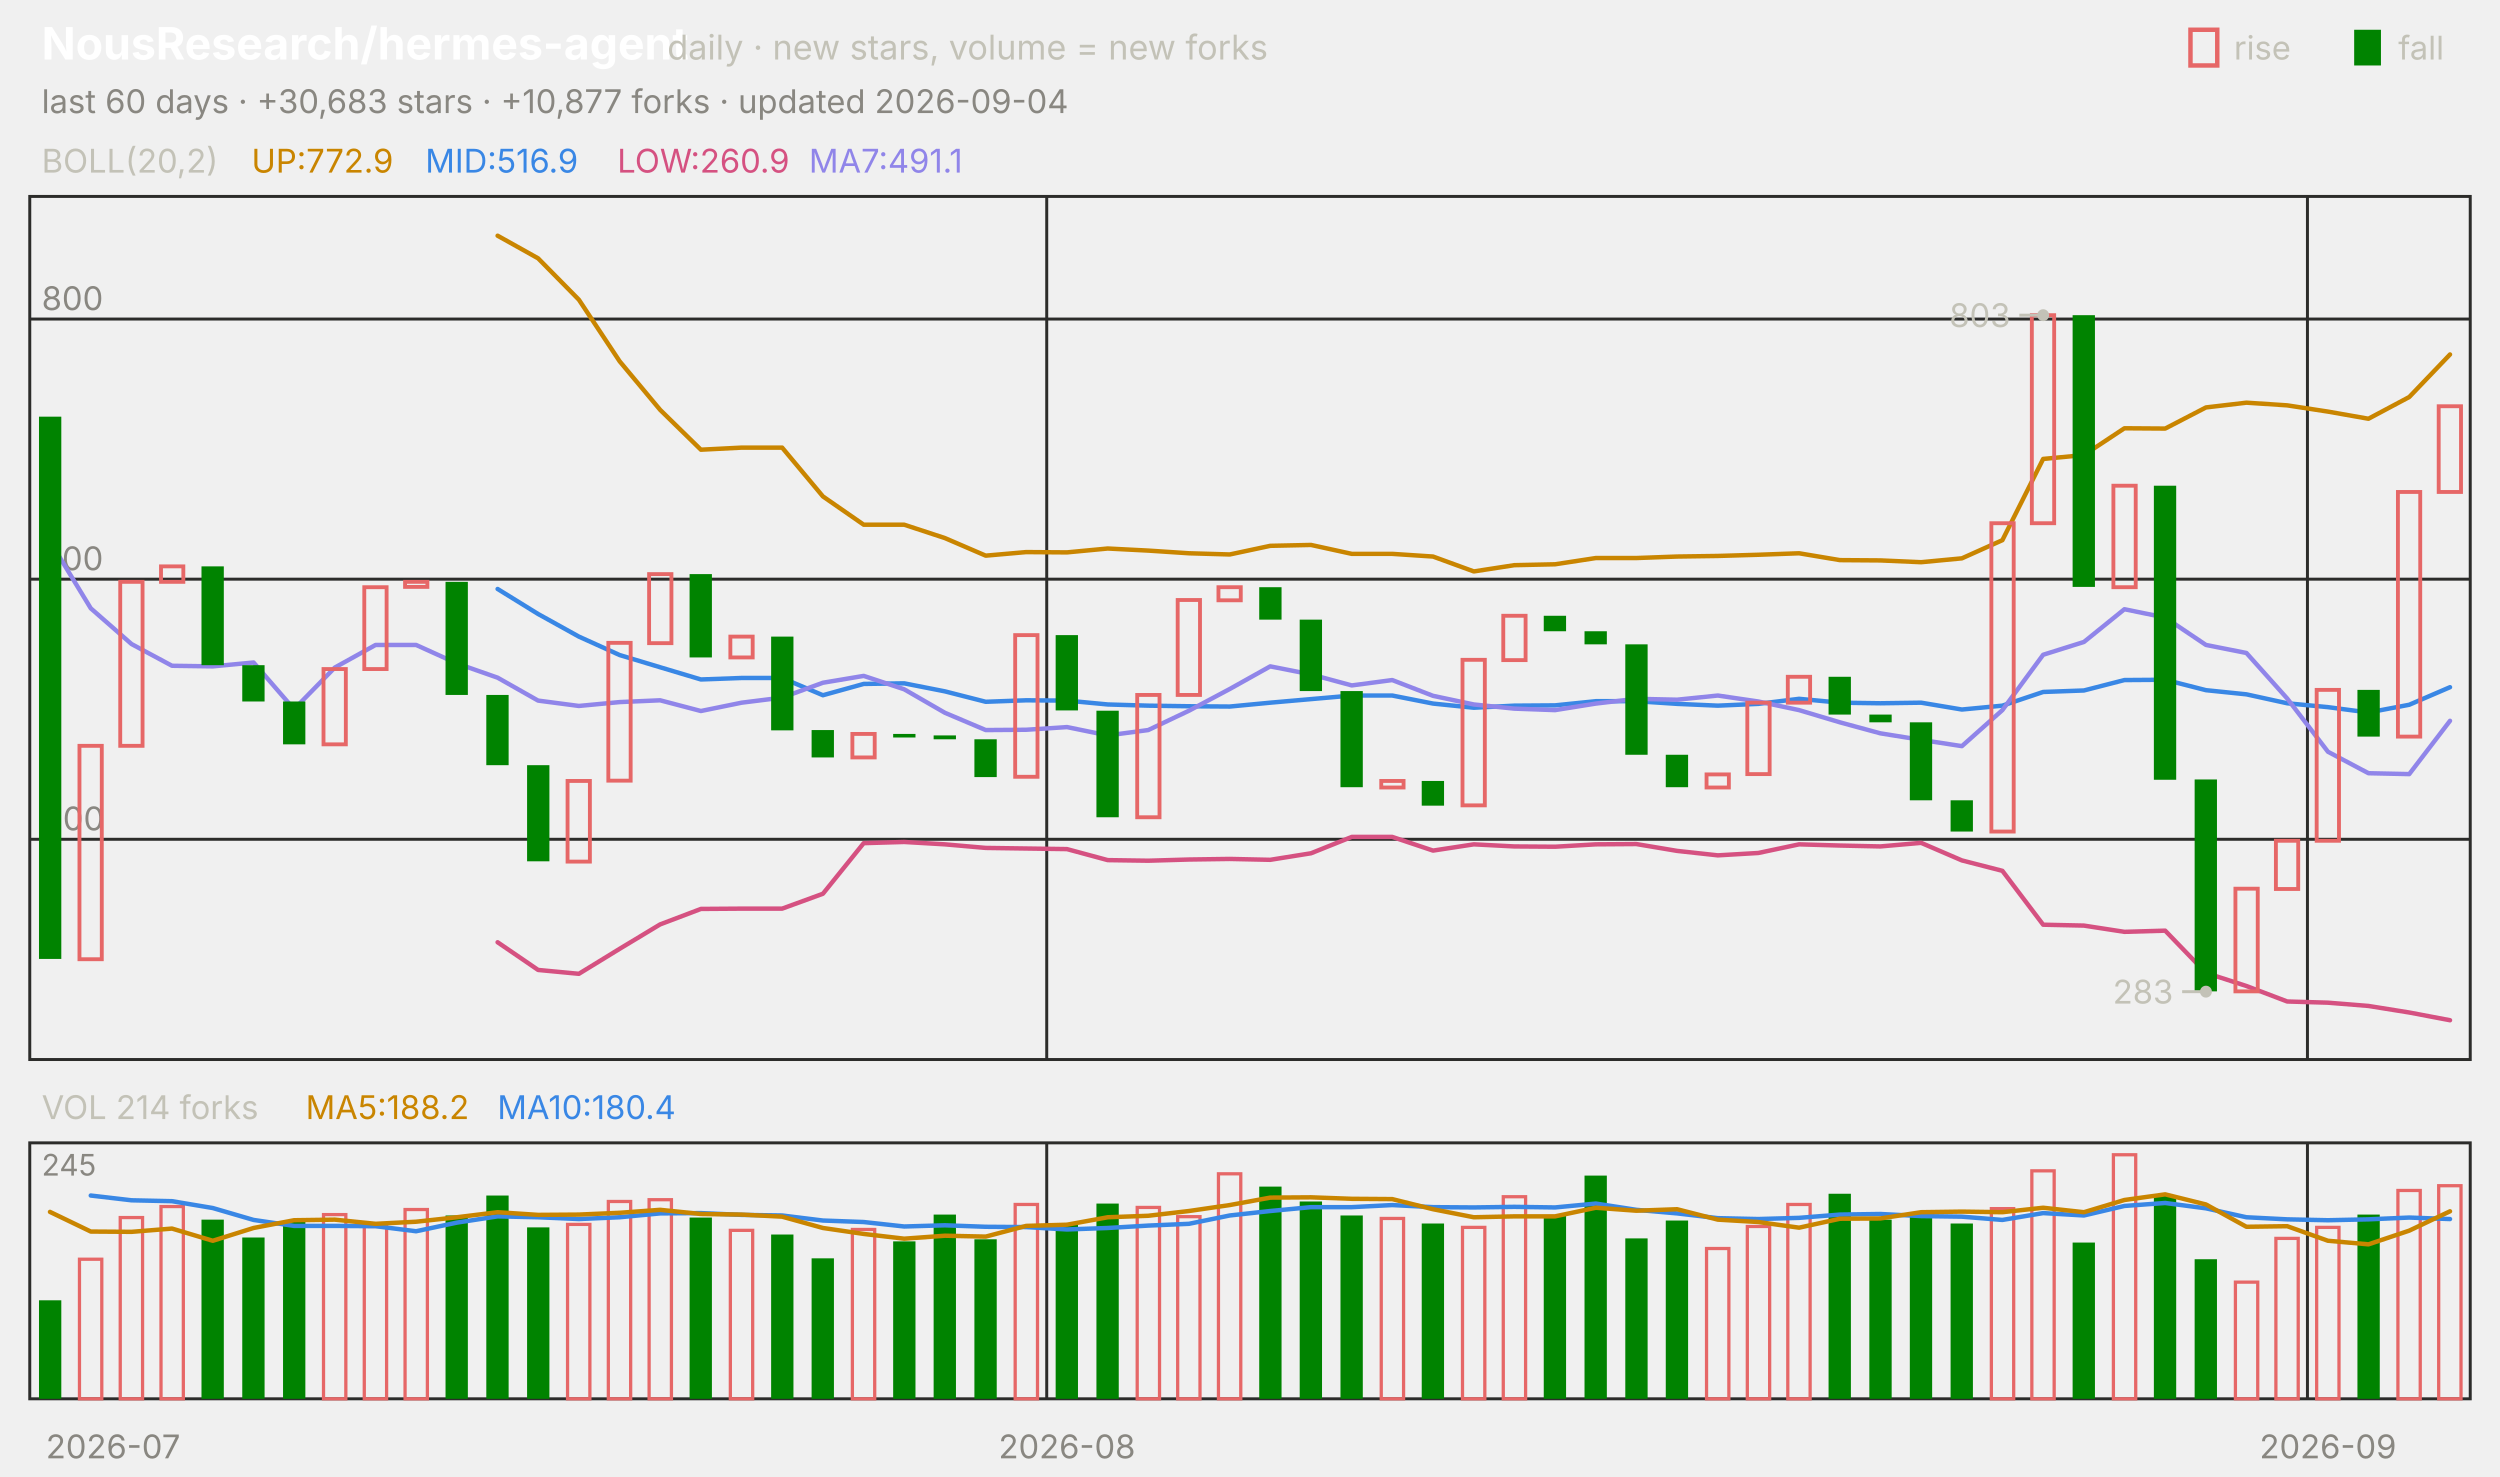
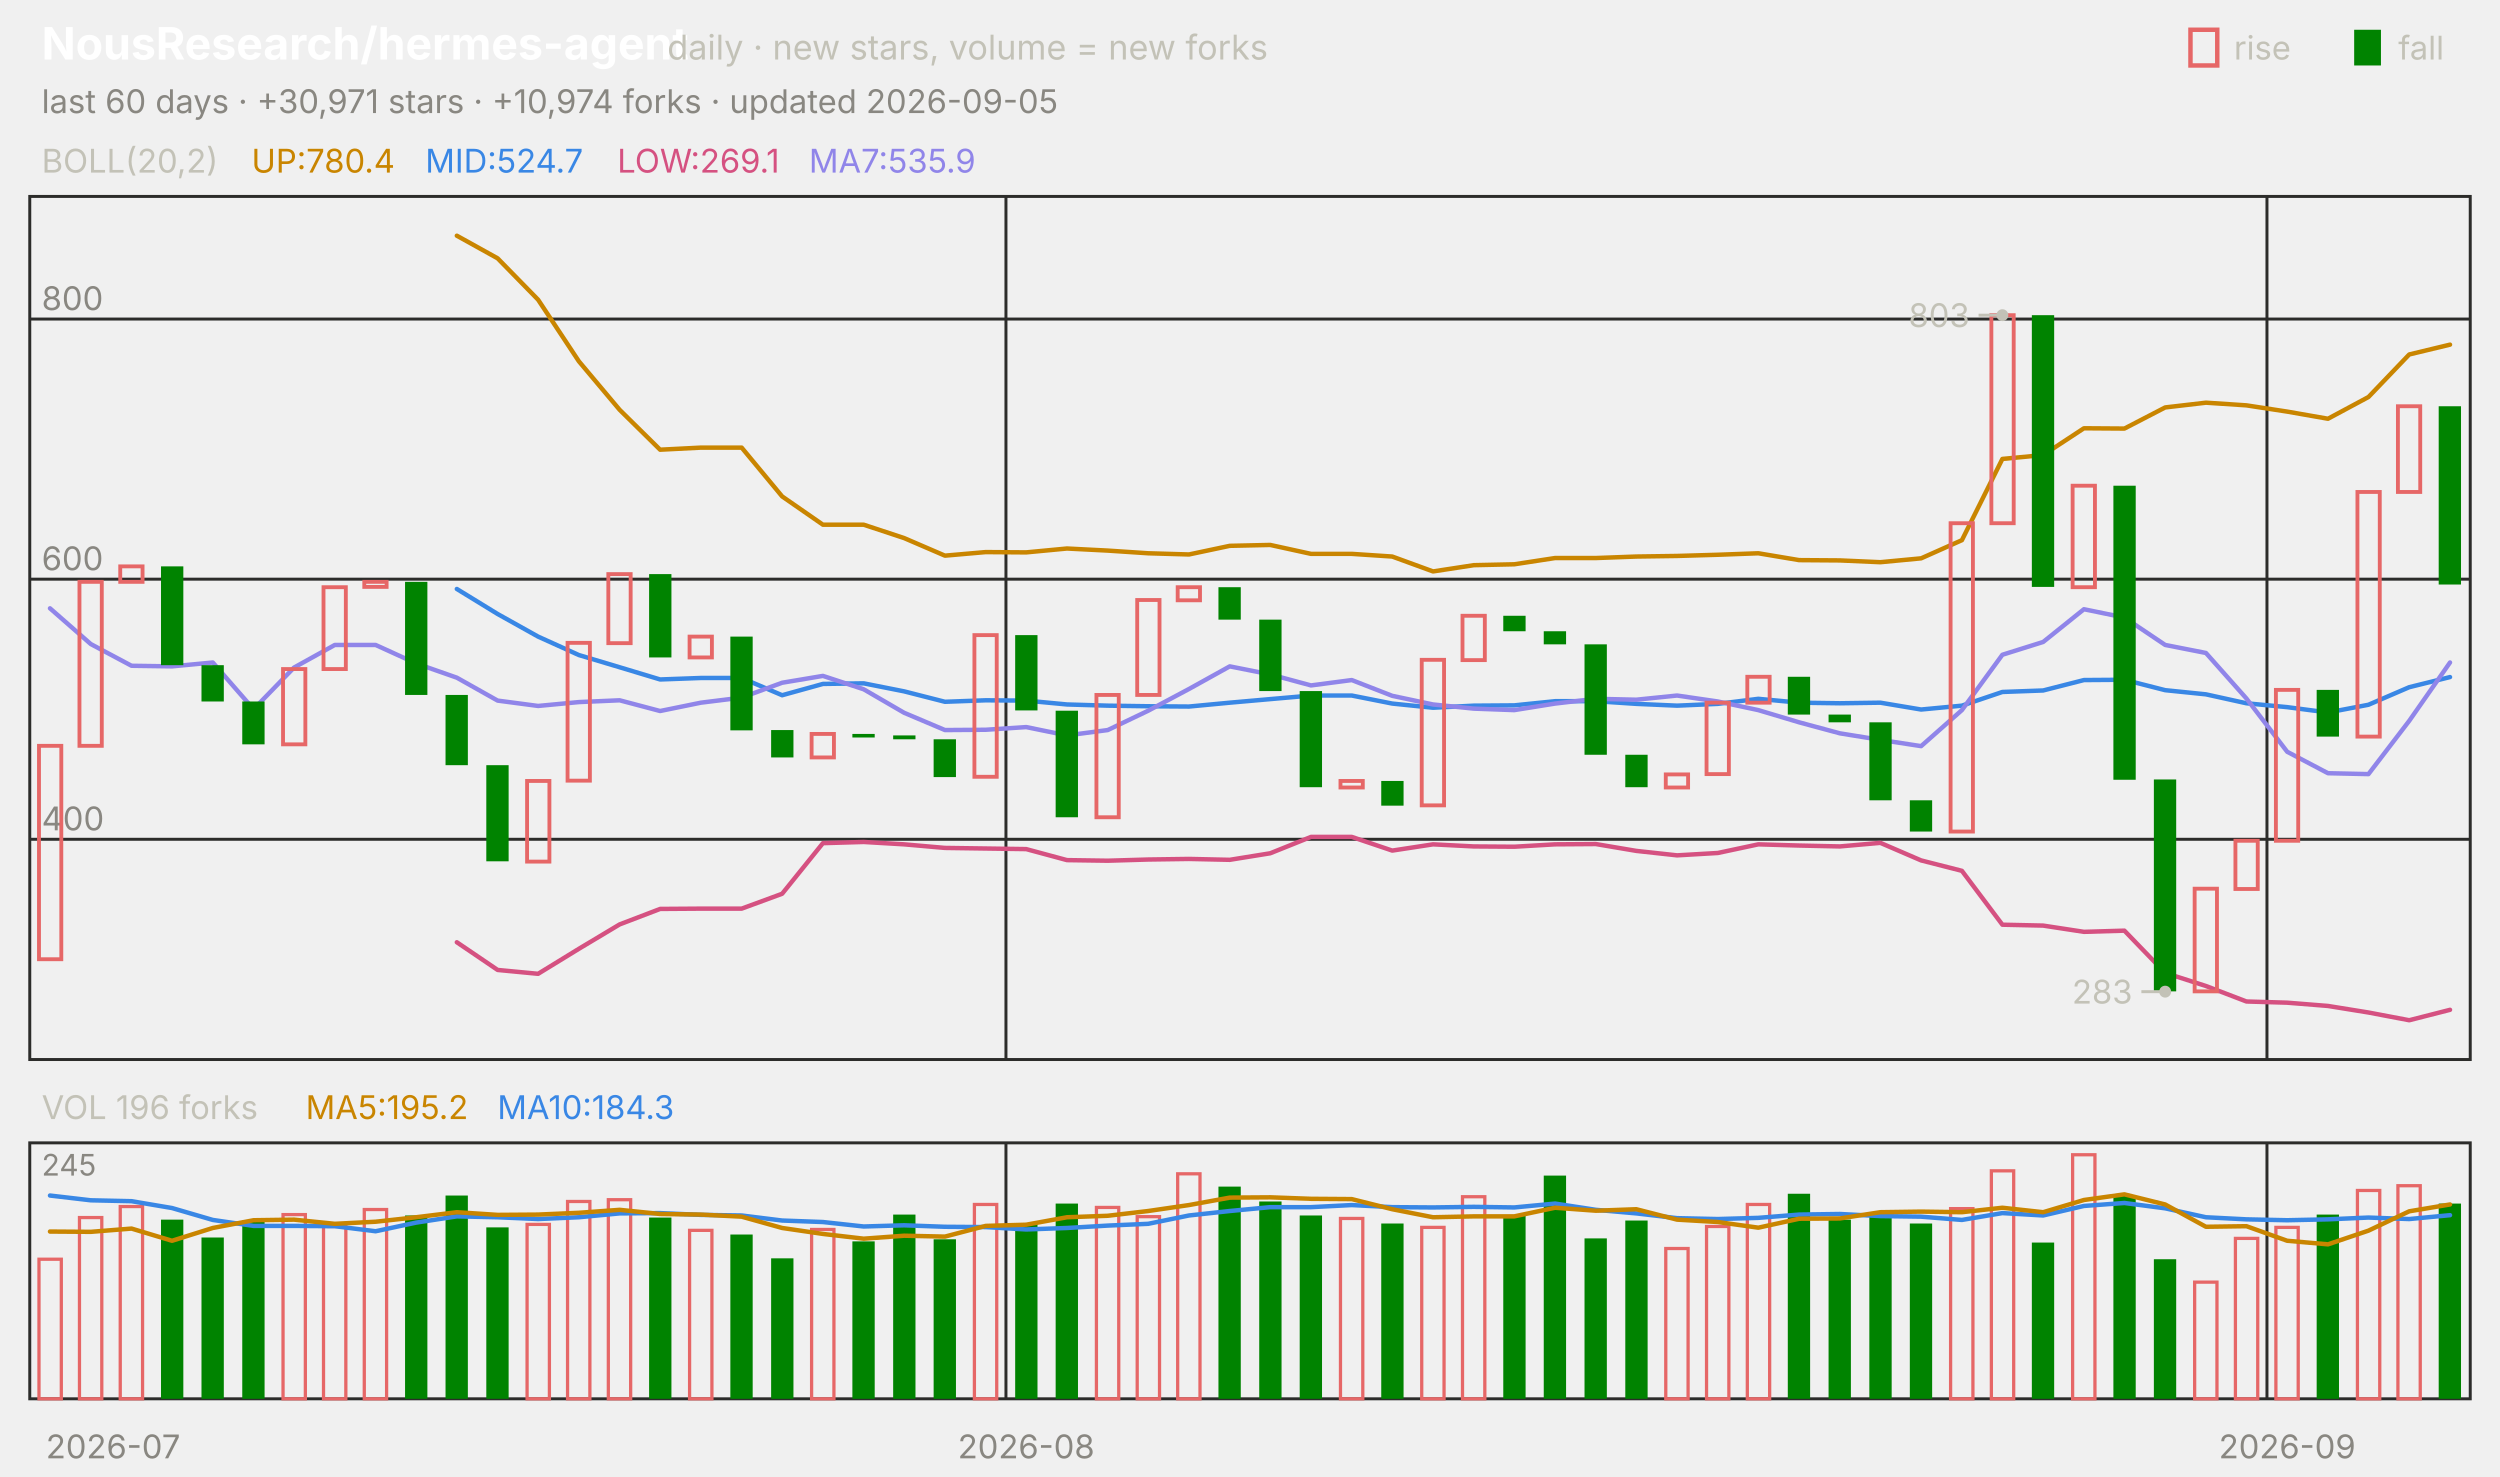
<svg xmlns="http://www.w3.org/2000/svg" viewBox="0 0 840 496" width="840" height="496" font-family="-apple-system,'Segoe UI',system-ui,sans-serif" role="img" aria-label="NousResearch/hermes-agent candlestick chart">
  <text x="14.0" y="20.0" font-size="15" fill="#ffffff" font-weight="650">NousResearch/hermes-agent</text>
  <text x="224.2" y="20.0" font-size="11.5" fill="#c3c2b7">daily · new stars, volume = new forks</text>
  <text x="805.8" y="20.0" font-size="11.0" fill="#c3c2b7">fall</text>
  <rect x="791" y="10" width="9" height="12" fill="#008300" />
  <text x="750.6" y="20.0" font-size="11.0" fill="#c3c2b7">rise</text>
  <rect x="736" y="10" width="9" height="12" fill="none" stroke="#e66767" stroke-width="1.5" />
-   <text x="14.0" y="38.0" font-size="11.0" fill="#898781">last 60 days · +30,683 stars · +10,877 forks · updated 2026-09-04</text>
+   <text x="14.0" y="38.0" font-size="11.0" fill="#898781">last 60 days · +30,971 stars · +10,974 forks · updated 2026-09-05</text>
  <rect x="10" y="66" width="820" height="290" fill="none" stroke="#2c2c2a" />
  <rect x="10" y="384" width="820" height="86" fill="none" stroke="#2c2c2a" />
  <text x="38.0" y="490.0" font-size="11.0" fill="#898781" text-anchor="middle">2026-07</text>
-   <line x1="351.7" y1="66.0" x2="351.7" y2="356.0" stroke="#2c2c2a" stroke-width="1.0" />
-   <line x1="351.7" y1="384.0" x2="351.7" y2="470.0" stroke="#2c2c2a" stroke-width="1.0" />
-   <text x="358.5" y="490.0" font-size="11.0" fill="#898781" text-anchor="middle">2026-08</text>
-   <line x1="775.3" y1="66.0" x2="775.3" y2="356.0" stroke="#2c2c2a" stroke-width="1.0" />
-   <line x1="775.3" y1="384.0" x2="775.3" y2="470.0" stroke="#2c2c2a" stroke-width="1.0" />
-   <text x="782.2" y="490.0" font-size="11.0" fill="#898781" text-anchor="middle">2026-09</text>
+   <line x1="338.0" y1="66.0" x2="338.0" y2="356.0" stroke="#2c2c2a" stroke-width="1.0" />
+   <line x1="338.0" y1="384.0" x2="338.0" y2="470.0" stroke="#2c2c2a" stroke-width="1.0" />
+   <text x="344.8" y="490.0" font-size="11.0" fill="#898781" text-anchor="middle">2026-08</text>
+   <line x1="761.7" y1="66.0" x2="761.7" y2="356.0" stroke="#2c2c2a" stroke-width="1.0" />
+   <line x1="761.7" y1="384.0" x2="761.7" y2="470.0" stroke="#2c2c2a" stroke-width="1.0" />
+   <text x="768.5" y="490.0" font-size="11.0" fill="#898781" text-anchor="middle">2026-09</text>
  <text x="14.0" y="58.0" font-size="11.0" fill="#c3c2b7">BOLL(20,2)</text>
-   <text x="84.5" y="58.0" font-size="11.0" fill="#c98500">UP:772.9</text>
-   <text x="142.9" y="58.0" font-size="11.0" fill="#3987e5">MID:516.9</text>
-   <text x="207.4" y="58.0" font-size="11.0" fill="#d55181">LOW:260.9</text>
-   <text x="271.8" y="58.0" font-size="11.0" fill="#9085e9">MA7:491.1</text>
+   <text x="84.5" y="58.0" font-size="11.0" fill="#c98500">UP:780.4</text>
+   <text x="142.9" y="58.0" font-size="11.0" fill="#3987e5">MID:524.7</text>
+   <text x="207.4" y="58.0" font-size="11.0" fill="#d55181">LOW:269.1</text>
+   <text x="271.8" y="58.0" font-size="11.0" fill="#9085e9">MA7:535.9</text>
  <line x1="10.0" y1="282.0" x2="830.0" y2="282.0" stroke="#2c2c2a" stroke-width="1.0" />
  <text x="14.0" y="279.0" font-size="11.0" fill="#898781">400</text>
  <line x1="10.0" y1="194.6" x2="830.0" y2="194.6" stroke="#2c2c2a" stroke-width="1.0" />
  <text x="14.0" y="191.6" font-size="11.0" fill="#898781">600</text>
  <line x1="10.0" y1="107.2" x2="830.0" y2="107.2" stroke="#2c2c2a" stroke-width="1.0" />
  <text x="14.0" y="104.2" font-size="11.0" fill="#898781">800</text>
-   <polyline points="167.2,79.2 180.8,86.8 194.5,100.7 208.2,121.4 221.8,137.7 235.5,151.1 249.2,150.4 262.8,150.4 276.5,166.8 290.2,176.3 303.8,176.3 317.5,180.8 331.2,186.7 344.8,185.5 358.5,185.6 372.2,184.3 385.8,185.0 399.5,185.9 413.2,186.3 426.8,183.4 440.5,183.1 454.2,186.1 467.8,186.1 481.5,187.0 495.2,192.0 508.8,189.9 522.5,189.6 536.2,187.5 549.8,187.5 563.5,187.0 577.2,186.8 590.8,186.4 604.5,185.9 618.2,188.2 631.8,188.3 645.5,188.9 659.2,187.6 672.8,181.5 686.5,154.2 700.2,152.9 713.8,143.9 727.5,144.0 741.2,136.9 754.8,135.3 768.5,136.2 782.2,138.3 795.8,140.7 809.5,133.4 823.2,119.1" fill="none" stroke="#c98500" stroke-width="1.5" stroke-linejoin="round" stroke-linecap="round" />
-   <polyline points="167.2,197.9 180.8,206.3 194.5,213.9 208.2,220.1 221.8,224.2 235.5,228.3 249.2,227.8 262.8,227.8 276.5,233.6 290.2,229.8 303.8,229.6 317.5,232.3 331.2,235.8 344.8,235.3 358.5,235.4 372.2,236.7 385.8,237.1 399.5,237.3 413.2,237.4 426.8,236.1 440.5,234.9 454.2,233.7 467.8,233.7 481.5,236.4 495.2,237.8 508.8,237.1 522.5,237.0 536.2,235.6 549.8,235.6 563.5,236.5 577.2,237.1 590.8,236.5 604.5,234.8 618.2,236.1 631.8,236.3 645.5,236.1 659.2,238.4 672.8,237.1 686.5,232.5 700.2,232.0 713.8,228.5 727.5,228.4 741.2,231.9 754.8,233.3 768.5,236.3 782.2,237.6 795.8,239.4 809.5,236.8 823.2,230.9" fill="none" stroke="#3987e5" stroke-width="1.5" stroke-linejoin="round" stroke-linecap="round" />
-   <polyline points="167.2,316.6 180.8,325.9 194.5,327.2 208.2,318.8 221.8,310.6 235.5,305.4 249.2,305.3 262.8,305.3 276.5,300.3 290.2,283.3 303.8,282.9 317.5,283.7 331.2,284.9 344.8,285.1 358.5,285.3 372.2,289.0 385.8,289.2 399.5,288.8 413.2,288.6 426.8,288.9 440.5,286.7 454.2,281.2 467.8,281.2 481.5,285.8 495.2,283.7 508.8,284.4 522.5,284.5 536.2,283.7 549.8,283.6 563.5,285.9 577.2,287.4 590.8,286.6 604.5,283.7 618.2,284.1 631.8,284.4 645.5,283.2 659.2,289.1 672.8,292.6 686.5,310.7 700.2,311.0 713.8,313.1 727.5,312.7 741.2,326.9 754.8,331.3 768.5,336.5 782.2,336.9 795.8,338.0 809.5,340.2 823.2,342.8" fill="none" stroke="#d55181" stroke-width="1.5" stroke-linejoin="round" stroke-linecap="round" />
-   <polyline points="16.8,181.9 30.5,204.4 44.2,216.4 57.8,223.7 71.5,223.9 85.2,222.6 98.8,238.3 112.5,224.3 126.2,216.7 139.8,216.7 153.5,222.9 167.2,227.7 180.8,235.4 194.5,237.2 208.2,235.9 221.8,235.3 235.5,238.9 249.2,236.1 262.8,234.4 276.5,229.4 290.2,227.1 303.8,231.6 317.5,239.5 331.2,245.3 344.8,245.2 358.5,244.3 372.2,247.1 385.8,245.3 399.5,238.8 413.2,231.5 426.8,223.9 440.5,226.6 454.2,230.3 467.8,228.5 481.5,233.8 495.2,236.7 508.8,238.1 522.5,238.6 536.2,236.4 549.8,234.8 563.5,235.1 577.2,233.7 590.8,235.7 604.5,238.6 618.2,242.7 631.8,246.4 645.5,248.6 659.2,250.7 672.8,238.6 686.5,220.0 700.2,215.7 713.8,204.7 727.5,207.5 741.2,216.7 754.8,219.4 768.5,234.7 782.2,252.6 795.8,259.8 809.5,260.1 823.2,242.2" fill="none" stroke="#9085e9" stroke-width="1.5" stroke-linejoin="round" stroke-linecap="round" />
-   <rect x="13.1" y="140.0" width="7.5" height="182.2" fill="#008300" />
-   <rect x="26.7" y="250.6" width="7.5" height="71.7" fill="none" stroke="#e66767" stroke-width="1.3" />
-   <rect x="40.4" y="195.5" width="7.5" height="55.1" fill="none" stroke="#e66767" stroke-width="1.3" />
-   <rect x="54.1" y="190.3" width="7.5" height="5.2" fill="none" stroke="#e66767" stroke-width="1.3" />
-   <rect x="67.7" y="190.3" width="7.5" height="33.2" fill="#008300" />
-   <rect x="81.4" y="223.5" width="7.5" height="12.2" fill="#008300" />
-   <rect x="95.1" y="235.7" width="7.5" height="14.4" fill="#008300" />
-   <rect x="108.7" y="224.8" width="7.5" height="25.3" fill="none" stroke="#e66767" stroke-width="1.3" />
-   <rect x="122.4" y="197.3" width="7.5" height="27.5" fill="none" stroke="#e66767" stroke-width="1.3" />
-   <rect x="136.1" y="195.5" width="7.5" height="1.7" fill="none" stroke="#e66767" stroke-width="1.3" />
-   <rect x="149.7" y="195.5" width="7.5" height="38.0" fill="#008300" />
-   <rect x="163.4" y="233.5" width="7.5" height="23.6" fill="#008300" />
-   <rect x="177.1" y="257.1" width="7.5" height="32.3" fill="#008300" />
-   <rect x="190.7" y="262.4" width="7.5" height="27.1" fill="none" stroke="#e66767" stroke-width="1.3" />
-   <rect x="204.4" y="216.0" width="7.5" height="46.3" fill="none" stroke="#e66767" stroke-width="1.3" />
-   <rect x="218.1" y="192.9" width="7.5" height="23.2" fill="none" stroke="#e66767" stroke-width="1.3" />
-   <rect x="231.7" y="192.9" width="7.5" height="28.0" fill="#008300" />
-   <rect x="245.4" y="213.9" width="7.5" height="7.0" fill="none" stroke="#e66767" stroke-width="1.3" />
-   <rect x="259.1" y="213.9" width="7.5" height="31.5" fill="#008300" />
-   <rect x="272.7" y="245.3" width="7.5" height="9.2" fill="#008300" />
-   <rect x="286.4" y="246.6" width="7.5" height="7.9" fill="none" stroke="#e66767" stroke-width="1.3" />
-   <rect x="300.1" y="246.6" width="7.5" height="1.2" fill="#008300" />
-   <rect x="313.7" y="247.1" width="7.5" height="1.3" fill="#008300" />
-   <rect x="327.4" y="248.4" width="7.5" height="12.7" fill="#008300" />
-   <rect x="341.1" y="213.4" width="7.5" height="47.6" fill="none" stroke="#e66767" stroke-width="1.3" />
-   <rect x="354.7" y="213.4" width="7.5" height="25.3" fill="#008300" />
-   <rect x="368.4" y="238.8" width="7.5" height="35.8" fill="#008300" />
-   <rect x="382.1" y="233.5" width="7.5" height="41.1" fill="none" stroke="#e66767" stroke-width="1.3" />
-   <rect x="395.7" y="201.6" width="7.5" height="31.9" fill="none" stroke="#e66767" stroke-width="1.3" />
-   <rect x="409.4" y="197.3" width="7.5" height="4.4" fill="none" stroke="#e66767" stroke-width="1.3" />
-   <rect x="423.1" y="197.3" width="7.5" height="10.9" fill="#008300" />
-   <rect x="436.7" y="208.2" width="7.5" height="24.0" fill="#008300" />
-   <rect x="450.4" y="232.2" width="7.5" height="32.3" fill="#008300" />
-   <rect x="464.1" y="262.4" width="7.5" height="2.2" fill="none" stroke="#e66767" stroke-width="1.3" />
-   <rect x="477.7" y="262.4" width="7.5" height="8.3" fill="#008300" />
-   <rect x="491.4" y="221.7" width="7.5" height="48.9" fill="none" stroke="#e66767" stroke-width="1.3" />
-   <rect x="505.1" y="206.9" width="7.5" height="14.9" fill="none" stroke="#e66767" stroke-width="1.3" />
-   <rect x="518.7" y="206.9" width="7.5" height="5.2" fill="#008300" />
-   <rect x="532.4" y="212.1" width="7.5" height="4.4" fill="#008300" />
-   <rect x="546.1" y="216.5" width="7.5" height="37.1" fill="#008300" />
-   <rect x="559.7" y="253.6" width="7.5" height="10.9" fill="#008300" />
-   <rect x="573.4" y="260.2" width="7.5" height="4.4" fill="none" stroke="#e66767" stroke-width="1.3" />
-   <rect x="587.1" y="236.1" width="7.5" height="24.0" fill="none" stroke="#e66767" stroke-width="1.3" />
-   <rect x="600.7" y="227.4" width="7.5" height="8.7" fill="none" stroke="#e66767" stroke-width="1.3" />
-   <rect x="614.4" y="227.4" width="7.5" height="12.7" fill="#008300" />
-   <rect x="628.1" y="240.1" width="7.5" height="2.6" fill="#008300" />
-   <rect x="641.7" y="242.7" width="7.5" height="26.2" fill="#008300" />
-   <rect x="655.4" y="268.9" width="7.5" height="10.5" fill="#008300" />
-   <rect x="669.1" y="175.8" width="7.5" height="103.6" fill="none" stroke="#e66767" stroke-width="1.3" />
-   <rect x="682.7" y="105.9" width="7.5" height="69.9" fill="none" stroke="#e66767" stroke-width="1.3" />
-   <rect x="696.4" y="105.9" width="7.5" height="91.3" fill="#008300" />
-   <rect x="710.1" y="163.2" width="7.5" height="34.1" fill="none" stroke="#e66767" stroke-width="1.3" />
-   <rect x="723.7" y="163.2" width="7.5" height="98.8" fill="#008300" />
-   <rect x="737.4" y="261.9" width="7.5" height="71.2" fill="#008300" />
-   <rect x="751.1" y="298.6" width="7.5" height="34.5" fill="none" stroke="#e66767" stroke-width="1.3" />
-   <rect x="764.7" y="282.5" width="7.5" height="16.2" fill="none" stroke="#e66767" stroke-width="1.3" />
-   <rect x="778.4" y="231.8" width="7.5" height="50.7" fill="none" stroke="#e66767" stroke-width="1.3" />
-   <rect x="792.1" y="231.8" width="7.5" height="15.7" fill="#008300" />
-   <rect x="805.7" y="165.3" width="7.5" height="82.2" fill="none" stroke="#e66767" stroke-width="1.3" />
-   <rect x="819.4" y="136.5" width="7.5" height="28.8" fill="none" stroke="#e66767" stroke-width="1.3" />
-   <circle cx="686.5" cy="105.9" r="2" fill="#c3c2b7" />
-   <line x1="686.5" y1="105.9" x2="678.5" y2="105.9" stroke="#c3c2b7" stroke-width="1.0" />
-   <text x="675.5" y="109.9" font-size="11.0" fill="#c3c2b7" text-anchor="end">803</text>
-   <circle cx="741.2" cy="333.2" r="2" fill="#c3c2b7" />
-   <line x1="741.2" y1="333.2" x2="733.2" y2="333.2" stroke="#c3c2b7" stroke-width="1.0" />
-   <text x="730.2" y="337.2" font-size="11.0" fill="#c3c2b7" text-anchor="end">283</text>
-   <text x="14.0" y="376.0" font-size="11.0" fill="#c3c2b7">VOL 214 forks</text>
-   <text x="102.7" y="376.0" font-size="11.0" fill="#c98500">MA5:188.2</text>
-   <text x="167.1" y="376.0" font-size="11.0" fill="#3987e5">MA10:180.4</text>
+   <polyline points="153.5,79.2 167.2,86.8 180.8,100.7 194.5,121.4 208.2,137.7 221.8,151.1 235.5,150.4 249.2,150.4 262.8,166.8 276.5,176.3 290.2,176.3 303.8,180.8 317.5,186.7 331.2,185.5 344.8,185.6 358.5,184.3 372.2,185.0 385.8,185.9 399.5,186.3 413.2,183.4 426.8,183.1 440.5,186.1 454.2,186.1 467.8,187.0 481.5,192.0 495.2,189.9 508.8,189.6 522.5,187.5 536.2,187.5 549.8,187.0 563.5,186.8 577.2,186.4 590.8,185.9 604.5,188.2 618.2,188.3 631.8,188.9 645.5,187.6 659.2,181.5 672.8,154.2 686.5,152.9 700.2,143.9 713.8,144.0 727.5,136.9 741.2,135.3 754.8,136.2 768.5,138.3 782.2,140.7 795.8,133.4 809.5,119.1 823.2,115.8" fill="none" stroke="#c98500" stroke-width="1.5" stroke-linejoin="round" stroke-linecap="round" />
+   <polyline points="153.5,197.9 167.2,206.3 180.8,213.9 194.5,220.1 208.2,224.2 221.8,228.3 235.5,227.8 249.2,227.8 262.8,233.6 276.5,229.8 290.2,229.6 303.8,232.3 317.5,235.8 331.2,235.3 344.8,235.4 358.5,236.7 372.2,237.1 385.8,237.3 399.5,237.4 413.2,236.1 426.8,234.9 440.5,233.7 454.2,233.7 467.8,236.4 481.5,237.8 495.2,237.1 508.8,237.0 522.5,235.6 536.2,235.6 549.8,236.5 563.5,237.1 577.2,236.5 590.8,234.8 604.5,236.1 618.2,236.3 631.8,236.1 645.5,238.4 659.2,237.1 672.8,232.5 686.5,232.0 700.2,228.5 713.8,228.4 727.5,231.9 741.2,233.3 754.8,236.3 768.5,237.6 782.2,239.4 795.8,236.8 809.5,230.9 823.2,227.5" fill="none" stroke="#3987e5" stroke-width="1.5" stroke-linejoin="round" stroke-linecap="round" />
+   <polyline points="153.5,316.6 167.2,325.9 180.8,327.2 194.5,318.8 208.2,310.6 221.8,305.4 235.5,305.3 249.2,305.3 262.8,300.3 276.5,283.3 290.2,282.9 303.8,283.7 317.5,284.9 331.2,285.1 344.8,285.3 358.5,289.0 372.2,289.2 385.8,288.8 399.5,288.6 413.2,288.9 426.8,286.7 440.5,281.2 454.2,281.2 467.8,285.8 481.5,283.7 495.2,284.4 508.8,284.5 522.5,283.7 536.2,283.6 549.8,285.9 563.5,287.4 577.2,286.6 590.8,283.7 604.5,284.1 618.2,284.4 631.8,283.2 645.5,289.1 659.2,292.6 672.8,310.7 686.5,311.0 700.2,313.1 713.8,312.7 727.5,326.9 741.2,331.3 754.8,336.5 768.5,336.9 782.2,338.0 795.8,340.2 809.5,342.8 823.2,339.3" fill="none" stroke="#d55181" stroke-width="1.5" stroke-linejoin="round" stroke-linecap="round" />
+   <polyline points="16.8,204.4 30.5,216.4 44.2,223.7 57.8,223.9 71.5,222.6 85.2,238.3 98.8,224.3 112.5,216.7 126.2,216.7 139.8,222.9 153.5,227.7 167.2,235.4 180.8,237.2 194.5,235.9 208.2,235.3 221.8,238.9 235.5,236.1 249.2,234.4 262.8,229.4 276.5,227.1 290.2,231.6 303.8,239.5 317.5,245.3 331.2,245.2 344.8,244.3 358.5,247.1 372.2,245.3 385.8,238.8 399.5,231.5 413.2,223.9 426.8,226.6 440.5,230.3 454.2,228.5 467.8,233.8 481.5,236.7 495.2,238.1 508.8,238.6 522.5,236.4 536.2,234.8 549.8,235.1 563.5,233.7 577.2,235.7 590.8,238.6 604.5,242.7 618.2,246.4 631.8,248.6 645.5,250.7 659.2,238.6 672.8,220.0 686.5,215.7 700.2,204.7 713.8,207.5 727.5,216.7 741.2,219.4 754.8,234.7 768.5,252.6 782.2,259.8 795.8,260.1 809.5,242.2 823.2,222.6" fill="none" stroke="#9085e9" stroke-width="1.5" stroke-linejoin="round" stroke-linecap="round" />
+   <rect x="13.1" y="250.6" width="7.5" height="71.7" fill="none" stroke="#e66767" stroke-width="1.3" />
+   <rect x="26.7" y="195.5" width="7.5" height="55.1" fill="none" stroke="#e66767" stroke-width="1.3" />
+   <rect x="40.4" y="190.3" width="7.5" height="5.2" fill="none" stroke="#e66767" stroke-width="1.3" />
+   <rect x="54.1" y="190.3" width="7.5" height="33.2" fill="#008300" />
+   <rect x="67.7" y="223.5" width="7.5" height="12.2" fill="#008300" />
+   <rect x="81.4" y="235.7" width="7.5" height="14.4" fill="#008300" />
+   <rect x="95.1" y="224.8" width="7.5" height="25.3" fill="none" stroke="#e66767" stroke-width="1.3" />
+   <rect x="108.7" y="197.3" width="7.5" height="27.5" fill="none" stroke="#e66767" stroke-width="1.3" />
+   <rect x="122.4" y="195.5" width="7.5" height="1.7" fill="none" stroke="#e66767" stroke-width="1.3" />
+   <rect x="136.1" y="195.5" width="7.5" height="38.0" fill="#008300" />
+   <rect x="149.7" y="233.5" width="7.5" height="23.6" fill="#008300" />
+   <rect x="163.4" y="257.1" width="7.5" height="32.3" fill="#008300" />
+   <rect x="177.1" y="262.4" width="7.5" height="27.1" fill="none" stroke="#e66767" stroke-width="1.3" />
+   <rect x="190.7" y="216.0" width="7.5" height="46.3" fill="none" stroke="#e66767" stroke-width="1.3" />
+   <rect x="204.4" y="192.9" width="7.5" height="23.2" fill="none" stroke="#e66767" stroke-width="1.3" />
+   <rect x="218.1" y="192.9" width="7.5" height="28.0" fill="#008300" />
+   <rect x="231.7" y="213.9" width="7.5" height="7.0" fill="none" stroke="#e66767" stroke-width="1.3" />
+   <rect x="245.4" y="213.9" width="7.5" height="31.5" fill="#008300" />
+   <rect x="259.1" y="245.3" width="7.5" height="9.2" fill="#008300" />
+   <rect x="272.7" y="246.6" width="7.5" height="7.9" fill="none" stroke="#e66767" stroke-width="1.3" />
+   <rect x="286.4" y="246.6" width="7.5" height="1.2" fill="#008300" />
+   <rect x="300.1" y="247.1" width="7.5" height="1.3" fill="#008300" />
+   <rect x="313.7" y="248.4" width="7.5" height="12.7" fill="#008300" />
+   <rect x="327.4" y="213.4" width="7.5" height="47.6" fill="none" stroke="#e66767" stroke-width="1.3" />
+   <rect x="341.1" y="213.4" width="7.5" height="25.3" fill="#008300" />
+   <rect x="354.7" y="238.8" width="7.5" height="35.8" fill="#008300" />
+   <rect x="368.4" y="233.5" width="7.5" height="41.1" fill="none" stroke="#e66767" stroke-width="1.3" />
+   <rect x="382.1" y="201.6" width="7.5" height="31.9" fill="none" stroke="#e66767" stroke-width="1.3" />
+   <rect x="395.7" y="197.3" width="7.5" height="4.4" fill="none" stroke="#e66767" stroke-width="1.3" />
+   <rect x="409.4" y="197.3" width="7.5" height="10.9" fill="#008300" />
+   <rect x="423.1" y="208.2" width="7.5" height="24.0" fill="#008300" />
+   <rect x="436.7" y="232.2" width="7.5" height="32.3" fill="#008300" />
+   <rect x="450.4" y="262.4" width="7.5" height="2.2" fill="none" stroke="#e66767" stroke-width="1.3" />
+   <rect x="464.1" y="262.4" width="7.5" height="8.3" fill="#008300" />
+   <rect x="477.7" y="221.7" width="7.5" height="48.9" fill="none" stroke="#e66767" stroke-width="1.3" />
+   <rect x="491.4" y="206.9" width="7.5" height="14.9" fill="none" stroke="#e66767" stroke-width="1.3" />
+   <rect x="505.1" y="206.9" width="7.5" height="5.2" fill="#008300" />
+   <rect x="518.7" y="212.1" width="7.5" height="4.4" fill="#008300" />
+   <rect x="532.4" y="216.5" width="7.5" height="37.1" fill="#008300" />
+   <rect x="546.1" y="253.6" width="7.5" height="10.9" fill="#008300" />
+   <rect x="559.7" y="260.2" width="7.5" height="4.4" fill="none" stroke="#e66767" stroke-width="1.3" />
+   <rect x="573.4" y="236.1" width="7.5" height="24.0" fill="none" stroke="#e66767" stroke-width="1.3" />
+   <rect x="587.1" y="227.4" width="7.5" height="8.7" fill="none" stroke="#e66767" stroke-width="1.3" />
+   <rect x="600.7" y="227.4" width="7.5" height="12.7" fill="#008300" />
+   <rect x="614.4" y="240.1" width="7.5" height="2.6" fill="#008300" />
+   <rect x="628.1" y="242.7" width="7.5" height="26.2" fill="#008300" />
+   <rect x="641.7" y="268.9" width="7.5" height="10.5" fill="#008300" />
+   <rect x="655.4" y="175.8" width="7.5" height="103.6" fill="none" stroke="#e66767" stroke-width="1.3" />
+   <rect x="669.1" y="105.9" width="7.5" height="69.9" fill="none" stroke="#e66767" stroke-width="1.3" />
+   <rect x="682.7" y="105.9" width="7.5" height="91.3" fill="#008300" />
+   <rect x="696.4" y="163.2" width="7.5" height="34.1" fill="none" stroke="#e66767" stroke-width="1.3" />
+   <rect x="710.1" y="163.2" width="7.5" height="98.8" fill="#008300" />
+   <rect x="723.7" y="261.9" width="7.5" height="71.2" fill="#008300" />
+   <rect x="737.4" y="298.6" width="7.5" height="34.5" fill="none" stroke="#e66767" stroke-width="1.3" />
+   <rect x="751.1" y="282.5" width="7.5" height="16.2" fill="none" stroke="#e66767" stroke-width="1.3" />
+   <rect x="764.7" y="231.8" width="7.5" height="50.7" fill="none" stroke="#e66767" stroke-width="1.3" />
+   <rect x="778.4" y="231.8" width="7.5" height="15.7" fill="#008300" />
+   <rect x="792.1" y="165.3" width="7.5" height="82.2" fill="none" stroke="#e66767" stroke-width="1.3" />
+   <rect x="805.7" y="136.5" width="7.5" height="28.8" fill="none" stroke="#e66767" stroke-width="1.3" />
+   <rect x="819.4" y="136.5" width="7.5" height="59.9" fill="#008300" />
+   <circle cx="672.8" cy="105.9" r="2" fill="#c3c2b7" />
+   <line x1="672.8" y1="105.9" x2="664.8" y2="105.9" stroke="#c3c2b7" stroke-width="1.0" />
+   <text x="661.8" y="109.9" font-size="11.0" fill="#c3c2b7" text-anchor="end">803</text>
+   <circle cx="727.5" cy="333.2" r="2" fill="#c3c2b7" />
+   <line x1="727.5" y1="333.2" x2="719.5" y2="333.2" stroke="#c3c2b7" stroke-width="1.0" />
+   <text x="716.5" y="337.2" font-size="11.0" fill="#c3c2b7" text-anchor="end">283</text>
+   <text x="14.0" y="376.0" font-size="11.0" fill="#c3c2b7">VOL 196 forks</text>
+   <text x="102.7" y="376.0" font-size="11.0" fill="#c98500">MA5:195.2</text>
+   <text x="167.1" y="376.0" font-size="11.0" fill="#3987e5">MA10:184.3</text>
  <text x="14.0" y="395.0" font-size="10" fill="#898781">245</text>
-   <rect x="13.1" y="436.9" width="7.5" height="33.1" fill="#008300" />
-   <rect x="26.7" y="423.1" width="7.5" height="46.9" fill="none" stroke="#e66767" stroke-width="1.1" />
-   <rect x="40.4" y="409.1" width="7.5" height="60.9" fill="none" stroke="#e66767" stroke-width="1.1" />
-   <rect x="54.1" y="405.4" width="7.5" height="64.6" fill="none" stroke="#e66767" stroke-width="1.1" />
-   <rect x="67.7" y="409.8" width="7.5" height="60.2" fill="#008300" />
-   <rect x="81.4" y="415.8" width="7.5" height="54.2" fill="#008300" />
-   <rect x="95.1" y="410.1" width="7.5" height="59.9" fill="#008300" />
-   <rect x="108.7" y="408.1" width="7.5" height="61.9" fill="none" stroke="#e66767" stroke-width="1.1" />
-   <rect x="122.4" y="412.1" width="7.5" height="57.9" fill="none" stroke="#e66767" stroke-width="1.1" />
-   <rect x="136.1" y="406.4" width="7.5" height="63.6" fill="none" stroke="#e66767" stroke-width="1.1" />
-   <rect x="149.7" y="408.4" width="7.5" height="61.6" fill="#008300" />
-   <rect x="163.4" y="401.7" width="7.5" height="68.3" fill="#008300" />
-   <rect x="177.1" y="412.4" width="7.5" height="57.6" fill="#008300" />
-   <rect x="190.7" y="411.4" width="7.5" height="58.6" fill="none" stroke="#e66767" stroke-width="1.1" />
-   <rect x="204.4" y="403.7" width="7.5" height="66.3" fill="none" stroke="#e66767" stroke-width="1.1" />
-   <rect x="218.1" y="403.1" width="7.5" height="66.9" fill="none" stroke="#e66767" stroke-width="1.1" />
-   <rect x="231.7" y="409.1" width="7.5" height="60.9" fill="#008300" />
-   <rect x="245.4" y="413.4" width="7.5" height="56.6" fill="none" stroke="#e66767" stroke-width="1.1" />
-   <rect x="259.1" y="414.8" width="7.5" height="55.2" fill="#008300" />
-   <rect x="272.7" y="422.8" width="7.5" height="47.2" fill="#008300" />
-   <rect x="286.4" y="413.1" width="7.5" height="56.9" fill="none" stroke="#e66767" stroke-width="1.1" />
-   <rect x="300.1" y="417.1" width="7.5" height="52.9" fill="#008300" />
-   <rect x="313.7" y="408.1" width="7.5" height="61.9" fill="#008300" />
-   <rect x="327.4" y="416.4" width="7.5" height="53.6" fill="#008300" />
-   <rect x="341.1" y="404.7" width="7.5" height="65.3" fill="none" stroke="#e66767" stroke-width="1.1" />
-   <rect x="354.7" y="411.1" width="7.5" height="58.9" fill="#008300" />
-   <rect x="368.4" y="404.4" width="7.5" height="65.6" fill="#008300" />
-   <rect x="382.1" y="405.7" width="7.5" height="64.3" fill="none" stroke="#e66767" stroke-width="1.1" />
-   <rect x="395.7" y="408.8" width="7.5" height="61.2" fill="none" stroke="#e66767" stroke-width="1.1" />
-   <rect x="409.4" y="394.4" width="7.5" height="75.6" fill="none" stroke="#e66767" stroke-width="1.1" />
-   <rect x="423.1" y="398.7" width="7.5" height="71.3" fill="#008300" />
-   <rect x="436.7" y="403.7" width="7.5" height="66.3" fill="#008300" />
-   <rect x="450.4" y="408.4" width="7.5" height="61.6" fill="#008300" />
-   <rect x="464.1" y="409.4" width="7.5" height="60.6" fill="none" stroke="#e66767" stroke-width="1.1" />
-   <rect x="477.7" y="411.1" width="7.5" height="58.9" fill="#008300" />
-   <rect x="491.4" y="412.4" width="7.5" height="57.6" fill="none" stroke="#e66767" stroke-width="1.1" />
-   <rect x="505.1" y="402.1" width="7.5" height="67.9" fill="none" stroke="#e66767" stroke-width="1.1" />
-   <rect x="518.7" y="408.4" width="7.5" height="61.6" fill="#008300" />
-   <rect x="532.4" y="395.0" width="7.5" height="75.0" fill="#008300" />
-   <rect x="546.1" y="416.1" width="7.5" height="53.9" fill="#008300" />
-   <rect x="559.7" y="410.1" width="7.5" height="59.9" fill="#008300" />
-   <rect x="573.4" y="419.5" width="7.5" height="50.5" fill="none" stroke="#e66767" stroke-width="1.1" />
-   <rect x="587.1" y="412.1" width="7.5" height="57.9" fill="none" stroke="#e66767" stroke-width="1.1" />
-   <rect x="600.7" y="404.7" width="7.5" height="65.3" fill="none" stroke="#e66767" stroke-width="1.1" />
-   <rect x="614.4" y="401.1" width="7.5" height="68.9" fill="#008300" />
-   <rect x="628.1" y="409.8" width="7.5" height="60.2" fill="#008300" />
-   <rect x="641.7" y="408.8" width="7.5" height="61.2" fill="#008300" />
-   <rect x="655.4" y="411.1" width="7.5" height="58.9" fill="#008300" />
-   <rect x="669.1" y="406.1" width="7.5" height="63.9" fill="none" stroke="#e66767" stroke-width="1.1" />
-   <rect x="682.7" y="393.4" width="7.5" height="76.6" fill="none" stroke="#e66767" stroke-width="1.1" />
-   <rect x="696.4" y="417.5" width="7.5" height="52.5" fill="#008300" />
-   <rect x="710.1" y="388.0" width="7.5" height="82.0" fill="none" stroke="#e66767" stroke-width="1.1" />
-   <rect x="723.7" y="401.7" width="7.5" height="68.3" fill="#008300" />
-   <rect x="737.4" y="423.1" width="7.5" height="46.9" fill="#008300" />
-   <rect x="751.1" y="430.8" width="7.5" height="39.2" fill="none" stroke="#e66767" stroke-width="1.1" />
-   <rect x="764.7" y="416.1" width="7.5" height="53.9" fill="none" stroke="#e66767" stroke-width="1.1" />
-   <rect x="778.4" y="412.4" width="7.5" height="57.6" fill="none" stroke="#e66767" stroke-width="1.1" />
-   <rect x="792.1" y="408.1" width="7.5" height="61.9" fill="#008300" />
-   <rect x="805.7" y="400.0" width="7.5" height="70.0" fill="none" stroke="#e66767" stroke-width="1.1" />
-   <rect x="819.4" y="398.4" width="7.5" height="71.6" fill="none" stroke="#e66767" stroke-width="1.1" />
-   <polyline points="30.5,401.7 44.2,403.3 57.8,403.6 71.5,405.9 85.2,409.9 98.8,411.9 112.5,411.9 126.2,412.0 139.8,413.7 153.5,410.8 167.2,408.7 180.8,409.0 194.5,409.6 208.2,409.0 221.8,407.7 235.5,407.6 249.2,408.2 262.8,408.4 276.5,410.1 290.2,410.6 303.8,412.1 317.5,411.7 331.2,412.2 344.8,412.3 358.5,413.1 372.2,412.6 385.8,411.8 399.5,411.2 413.2,408.4 426.8,406.9 440.5,405.6 454.2,405.6 467.8,404.9 481.5,405.6 495.2,405.7 508.8,405.5 522.5,405.7 536.2,404.4 549.8,406.5 563.5,407.7 577.2,409.3 590.8,409.6 604.5,409.2 618.2,408.1 631.8,407.9 645.5,408.6 659.2,408.8 672.8,409.9 686.5,407.6 700.2,408.4 713.8,405.2 727.5,404.2 741.2,406.0 754.8,409.0 768.5,409.7 782.2,410.0 795.8,409.7 809.5,409.1 823.2,409.6" fill="none" stroke="#3987e5" stroke-width="1.5" stroke-linejoin="round" stroke-linecap="round" />
-   <polyline points="16.8,407.2 30.5,413.8 44.2,413.9 57.8,412.8 71.5,416.9 85.2,412.6 98.8,410.0 112.5,409.8 126.2,411.2 139.8,410.5 153.5,409.0 167.2,407.3 180.8,408.2 194.5,408.1 208.2,407.5 221.8,406.5 235.5,407.9 249.2,408.1 262.8,408.8 276.5,412.6 290.2,414.6 303.8,416.2 317.5,415.2 331.2,415.5 344.8,411.9 358.5,411.5 372.2,409.0 385.8,408.5 399.5,406.9 413.2,404.9 426.8,402.4 440.5,402.3 454.2,402.8 467.8,402.9 481.5,406.3 495.2,409.0 508.8,408.7 522.5,408.7 536.2,405.8 549.8,406.8 563.5,406.3 577.2,409.8 590.8,410.6 604.5,412.5 618.2,409.5 631.8,409.4 645.5,407.3 659.2,407.1 672.8,407.3 686.5,405.8 700.2,407.3 713.8,403.2 727.5,401.3 741.2,404.7 754.8,412.2 768.5,412.0 782.2,416.9 795.8,418.1 809.5,413.5 823.2,407.0" fill="none" stroke="#c98500" stroke-width="1.5" stroke-linejoin="round" stroke-linecap="round" />
+   <rect x="13.1" y="423.1" width="7.5" height="46.9" fill="none" stroke="#e66767" stroke-width="1.1" />
+   <rect x="26.7" y="409.1" width="7.5" height="60.9" fill="none" stroke="#e66767" stroke-width="1.1" />
+   <rect x="40.4" y="405.4" width="7.5" height="64.6" fill="none" stroke="#e66767" stroke-width="1.1" />
+   <rect x="54.1" y="409.8" width="7.5" height="60.2" fill="#008300" />
+   <rect x="67.7" y="415.8" width="7.5" height="54.2" fill="#008300" />
+   <rect x="81.4" y="410.1" width="7.5" height="59.9" fill="#008300" />
+   <rect x="95.1" y="408.1" width="7.5" height="61.9" fill="none" stroke="#e66767" stroke-width="1.1" />
+   <rect x="108.7" y="412.1" width="7.5" height="57.9" fill="none" stroke="#e66767" stroke-width="1.1" />
+   <rect x="122.4" y="406.4" width="7.5" height="63.6" fill="none" stroke="#e66767" stroke-width="1.1" />
+   <rect x="136.1" y="408.4" width="7.5" height="61.6" fill="#008300" />
+   <rect x="149.7" y="401.7" width="7.5" height="68.3" fill="#008300" />
+   <rect x="163.4" y="412.4" width="7.5" height="57.6" fill="#008300" />
+   <rect x="177.1" y="411.4" width="7.5" height="58.6" fill="none" stroke="#e66767" stroke-width="1.1" />
+   <rect x="190.7" y="403.7" width="7.5" height="66.3" fill="none" stroke="#e66767" stroke-width="1.1" />
+   <rect x="204.4" y="403.1" width="7.5" height="66.9" fill="none" stroke="#e66767" stroke-width="1.1" />
+   <rect x="218.1" y="409.1" width="7.5" height="60.9" fill="#008300" />
+   <rect x="231.7" y="413.4" width="7.5" height="56.6" fill="none" stroke="#e66767" stroke-width="1.1" />
+   <rect x="245.4" y="414.8" width="7.5" height="55.2" fill="#008300" />
+   <rect x="259.1" y="422.8" width="7.5" height="47.2" fill="#008300" />
+   <rect x="272.7" y="413.1" width="7.5" height="56.9" fill="none" stroke="#e66767" stroke-width="1.1" />
+   <rect x="286.4" y="417.1" width="7.5" height="52.9" fill="#008300" />
+   <rect x="300.1" y="408.1" width="7.5" height="61.9" fill="#008300" />
+   <rect x="313.7" y="416.4" width="7.5" height="53.6" fill="#008300" />
+   <rect x="327.4" y="404.7" width="7.5" height="65.3" fill="none" stroke="#e66767" stroke-width="1.1" />
+   <rect x="341.1" y="411.1" width="7.5" height="58.9" fill="#008300" />
+   <rect x="354.7" y="404.4" width="7.5" height="65.6" fill="#008300" />
+   <rect x="368.4" y="405.7" width="7.5" height="64.3" fill="none" stroke="#e66767" stroke-width="1.1" />
+   <rect x="382.1" y="408.8" width="7.5" height="61.2" fill="none" stroke="#e66767" stroke-width="1.1" />
+   <rect x="395.7" y="394.4" width="7.5" height="75.6" fill="none" stroke="#e66767" stroke-width="1.1" />
+   <rect x="409.4" y="398.7" width="7.5" height="71.3" fill="#008300" />
+   <rect x="423.1" y="403.7" width="7.5" height="66.3" fill="#008300" />
+   <rect x="436.7" y="408.4" width="7.5" height="61.6" fill="#008300" />
+   <rect x="450.4" y="409.4" width="7.5" height="60.6" fill="none" stroke="#e66767" stroke-width="1.1" />
+   <rect x="464.1" y="411.1" width="7.5" height="58.9" fill="#008300" />
+   <rect x="477.7" y="412.4" width="7.5" height="57.6" fill="none" stroke="#e66767" stroke-width="1.1" />
+   <rect x="491.4" y="402.1" width="7.5" height="67.9" fill="none" stroke="#e66767" stroke-width="1.1" />
+   <rect x="505.1" y="408.4" width="7.5" height="61.6" fill="#008300" />
+   <rect x="518.7" y="395.0" width="7.5" height="75.0" fill="#008300" />
+   <rect x="532.4" y="416.1" width="7.5" height="53.9" fill="#008300" />
+   <rect x="546.1" y="410.1" width="7.5" height="59.9" fill="#008300" />
+   <rect x="559.7" y="419.5" width="7.5" height="50.5" fill="none" stroke="#e66767" stroke-width="1.1" />
+   <rect x="573.4" y="412.1" width="7.5" height="57.9" fill="none" stroke="#e66767" stroke-width="1.1" />
+   <rect x="587.1" y="404.7" width="7.5" height="65.3" fill="none" stroke="#e66767" stroke-width="1.1" />
+   <rect x="600.7" y="401.1" width="7.5" height="68.9" fill="#008300" />
+   <rect x="614.4" y="409.8" width="7.5" height="60.2" fill="#008300" />
+   <rect x="628.1" y="408.8" width="7.5" height="61.2" fill="#008300" />
+   <rect x="641.7" y="411.1" width="7.5" height="58.9" fill="#008300" />
+   <rect x="655.4" y="406.1" width="7.5" height="63.9" fill="none" stroke="#e66767" stroke-width="1.1" />
+   <rect x="669.1" y="393.4" width="7.5" height="76.6" fill="none" stroke="#e66767" stroke-width="1.1" />
+   <rect x="682.7" y="417.5" width="7.5" height="52.5" fill="#008300" />
+   <rect x="696.4" y="388.0" width="7.5" height="82.0" fill="none" stroke="#e66767" stroke-width="1.1" />
+   <rect x="710.1" y="401.7" width="7.5" height="68.3" fill="#008300" />
+   <rect x="723.7" y="423.1" width="7.5" height="46.9" fill="#008300" />
+   <rect x="737.4" y="430.8" width="7.5" height="39.2" fill="none" stroke="#e66767" stroke-width="1.1" />
+   <rect x="751.1" y="416.1" width="7.5" height="53.9" fill="none" stroke="#e66767" stroke-width="1.1" />
+   <rect x="764.7" y="412.4" width="7.5" height="57.6" fill="none" stroke="#e66767" stroke-width="1.1" />
+   <rect x="778.4" y="408.1" width="7.5" height="61.9" fill="#008300" />
+   <rect x="792.1" y="400.0" width="7.5" height="70.0" fill="none" stroke="#e66767" stroke-width="1.1" />
+   <rect x="805.7" y="398.4" width="7.5" height="71.6" fill="none" stroke="#e66767" stroke-width="1.1" />
+   <rect x="819.4" y="404.4" width="7.5" height="65.6" fill="#008300" />
+   <polyline points="16.8,401.7 30.5,403.3 44.2,403.6 57.8,405.9 71.5,409.9 85.2,411.9 98.8,411.9 112.5,412.0 126.2,413.7 139.8,410.8 153.5,408.7 167.2,409.0 180.8,409.6 194.5,409.0 208.2,407.7 221.8,407.6 235.5,408.2 249.2,408.4 262.8,410.1 276.5,410.6 290.2,412.1 303.8,411.7 317.5,412.2 331.2,412.3 344.8,413.1 358.5,412.6 372.2,411.8 385.8,411.2 399.5,408.4 413.2,406.9 426.8,405.6 440.5,405.6 454.2,404.9 467.8,405.6 481.5,405.7 495.2,405.5 508.8,405.7 522.5,404.4 536.2,406.5 549.8,407.7 563.5,409.3 577.2,409.6 590.8,409.2 604.5,408.1 618.2,407.9 631.8,408.6 645.5,408.8 659.2,409.9 672.8,407.6 686.5,408.4 700.2,405.2 713.8,404.2 727.5,406.0 741.2,409.0 754.8,409.7 768.5,410.0 782.2,409.7 795.8,409.1 809.5,409.6 823.2,408.3" fill="none" stroke="#3987e5" stroke-width="1.5" stroke-linejoin="round" stroke-linecap="round" />
+   <polyline points="16.8,413.8 30.5,413.9 44.2,412.8 57.8,416.9 71.5,412.6 85.2,410.0 98.8,409.8 112.5,411.2 126.2,410.5 139.8,409.0 153.5,407.3 167.2,408.2 180.8,408.1 194.5,407.5 208.2,406.5 221.8,407.9 235.5,408.1 249.2,408.8 262.8,412.6 276.5,414.6 290.2,416.2 303.8,415.2 317.5,415.5 331.2,411.9 344.8,411.5 358.5,409.0 372.2,408.5 385.8,406.9 399.5,404.9 413.2,402.4 426.8,402.3 440.5,402.8 454.2,402.9 467.8,406.3 481.5,409.0 495.2,408.7 508.8,408.7 522.5,405.8 536.2,406.8 549.8,406.3 563.5,409.8 577.2,410.6 590.8,412.5 604.5,409.5 618.2,409.4 631.8,407.3 645.5,407.1 659.2,407.3 672.8,405.8 686.5,407.3 700.2,403.2 713.8,401.3 727.5,404.7 741.2,412.2 754.8,412.0 768.5,416.9 782.2,418.1 795.8,413.5 809.5,407.0 823.2,404.7" fill="none" stroke="#c98500" stroke-width="1.5" stroke-linejoin="round" stroke-linecap="round" />
</svg>
